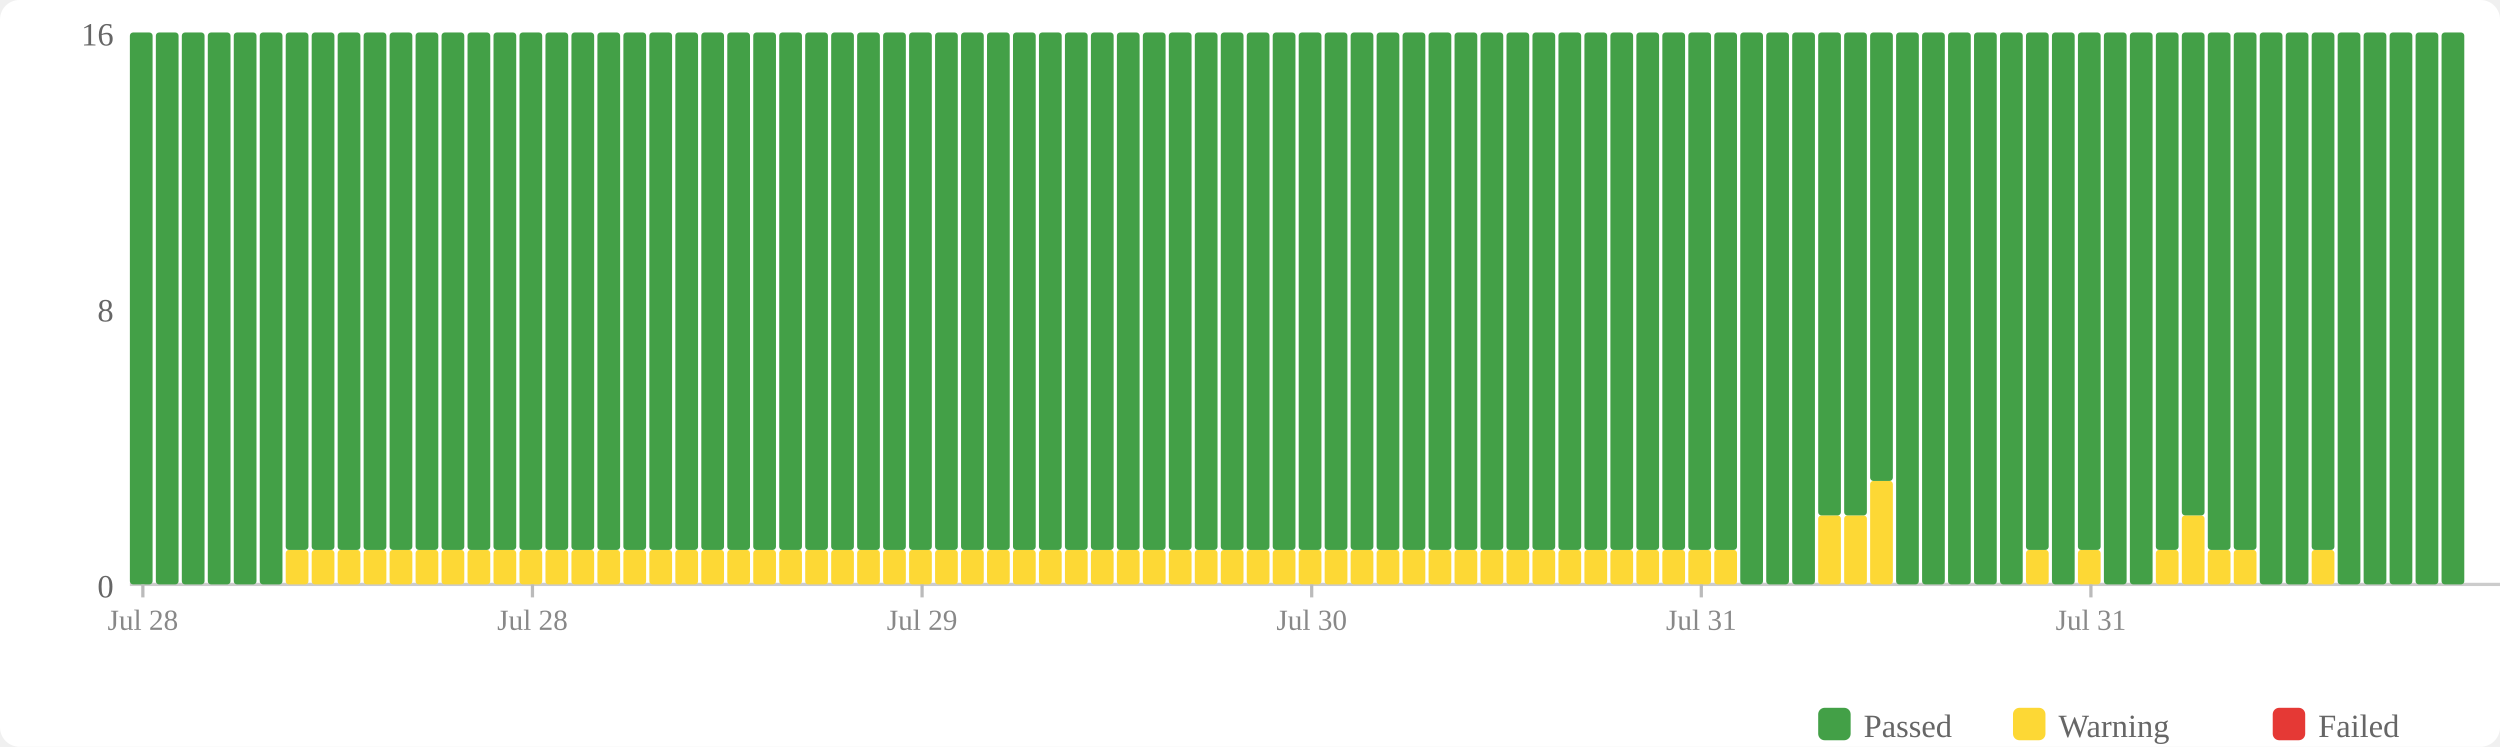
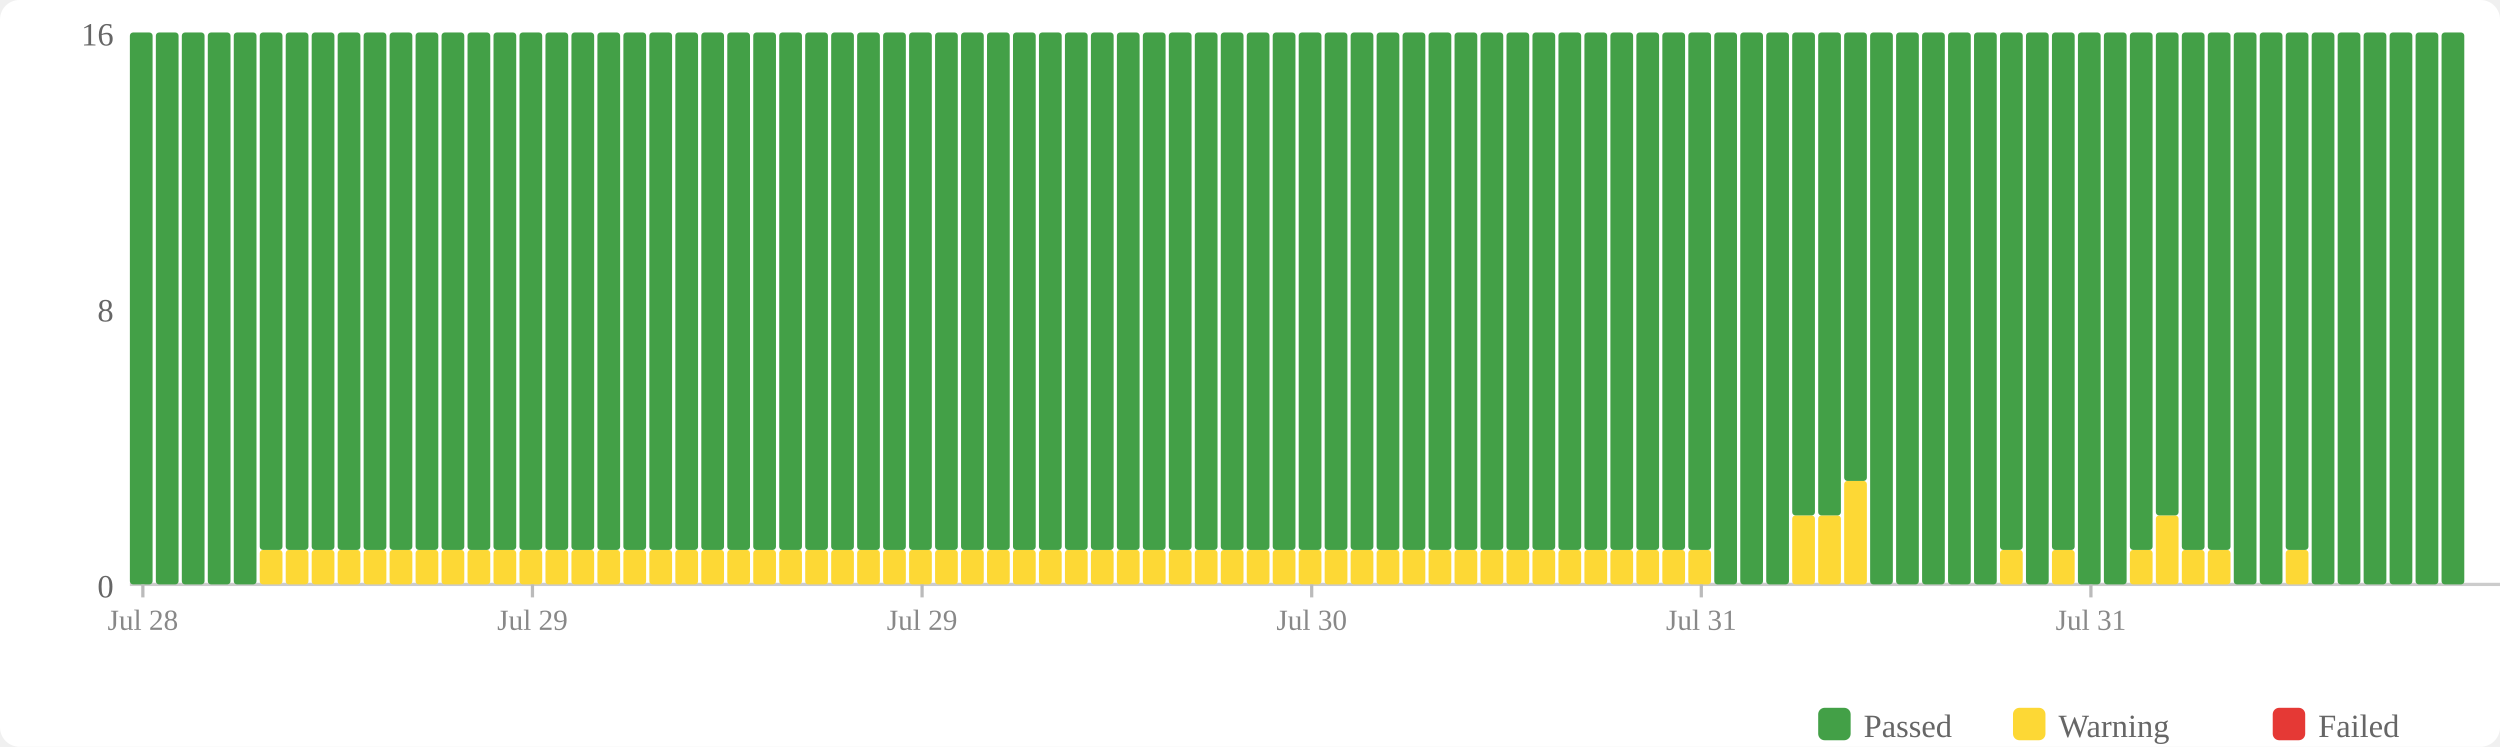
<svg xmlns="http://www.w3.org/2000/svg" width="770" height="230" viewBox="0 0 770 230">
  <rect width="770" height="230" fill="#fff" rx="6" />
  <rect x="560" y="218" width="10" height="10" fill="#43a047" rx="2" />
  <text x="574" y="227" font-size="10" fill="#666">Passed</text>
  <rect x="620" y="218" width="10" height="10" fill="#fdd835" rx="2" />
  <text x="634" y="227" font-size="10" fill="#666">Warning</text>
  <rect x="700" y="218" width="10" height="10" fill="#e53935" rx="2" />
  <text x="714" y="227" font-size="10" fill="#666">Failed</text>
  <text x="35" y="184" text-anchor="end" font-size="10" fill="#666">0</text>
  <text x="35" y="99" text-anchor="end" font-size="10" fill="#666">8</text>
  <text x="35" y="14" text-anchor="end" font-size="10" fill="#666">16</text>
  <line x1="40" y1="180" x2="770" y2="180" stroke="#ccc" stroke-width="1" />
  <rect x="40" y="10" width="7" height="170" fill="#43a047" rx="1" />
  <rect x="48" y="10" width="7" height="170" fill="#43a047" rx="1" />
  <rect x="56" y="10" width="7" height="170" fill="#43a047" rx="1" />
  <rect x="64" y="10" width="7" height="170" fill="#43a047" rx="1" />
  <rect x="72" y="10" width="7" height="170" fill="#43a047" rx="1" />
-   <rect x="80" y="10" width="7" height="170" fill="#43a047" rx="1" />
+   <rect x="80" y="169.375" width="7" height="10.625" fill="#fdd835" rx="1" />
+   <rect x="80" y="10" width="7" height="159.375" fill="#43a047" rx="1" />
  <rect x="88" y="169.375" width="7" height="10.625" fill="#fdd835" rx="1" />
  <rect x="88" y="10" width="7" height="159.375" fill="#43a047" rx="1" />
  <rect x="96" y="169.375" width="7" height="10.625" fill="#fdd835" rx="1" />
  <rect x="96" y="10" width="7" height="159.375" fill="#43a047" rx="1" />
  <rect x="104" y="169.375" width="7" height="10.625" fill="#fdd835" rx="1" />
  <rect x="104" y="10" width="7" height="159.375" fill="#43a047" rx="1" />
  <rect x="112" y="169.375" width="7" height="10.625" fill="#fdd835" rx="1" />
  <rect x="112" y="10" width="7" height="159.375" fill="#43a047" rx="1" />
  <rect x="120" y="169.375" width="7" height="10.625" fill="#fdd835" rx="1" />
  <rect x="120" y="10" width="7" height="159.375" fill="#43a047" rx="1" />
  <rect x="128" y="169.375" width="7" height="10.625" fill="#fdd835" rx="1" />
  <rect x="128" y="10" width="7" height="159.375" fill="#43a047" rx="1" />
  <rect x="136" y="169.375" width="7" height="10.625" fill="#fdd835" rx="1" />
  <rect x="136" y="10" width="7" height="159.375" fill="#43a047" rx="1" />
  <rect x="144" y="169.375" width="7" height="10.625" fill="#fdd835" rx="1" />
  <rect x="144" y="10" width="7" height="159.375" fill="#43a047" rx="1" />
  <rect x="152" y="169.375" width="7" height="10.625" fill="#fdd835" rx="1" />
  <rect x="152" y="10" width="7" height="159.375" fill="#43a047" rx="1" />
  <rect x="160" y="169.375" width="7" height="10.625" fill="#fdd835" rx="1" />
  <rect x="160" y="10" width="7" height="159.375" fill="#43a047" rx="1" />
  <rect x="168" y="169.375" width="7" height="10.625" fill="#fdd835" rx="1" />
  <rect x="168" y="10" width="7" height="159.375" fill="#43a047" rx="1" />
  <rect x="176" y="169.375" width="7" height="10.625" fill="#fdd835" rx="1" />
  <rect x="176" y="10" width="7" height="159.375" fill="#43a047" rx="1" />
  <rect x="184" y="169.375" width="7" height="10.625" fill="#fdd835" rx="1" />
  <rect x="184" y="10" width="7" height="159.375" fill="#43a047" rx="1" />
  <rect x="192" y="169.375" width="7" height="10.625" fill="#fdd835" rx="1" />
  <rect x="192" y="10" width="7" height="159.375" fill="#43a047" rx="1" />
  <rect x="200" y="169.375" width="7" height="10.625" fill="#fdd835" rx="1" />
  <rect x="200" y="10" width="7" height="159.375" fill="#43a047" rx="1" />
  <rect x="208" y="169.375" width="7" height="10.625" fill="#fdd835" rx="1" />
  <rect x="208" y="10" width="7" height="159.375" fill="#43a047" rx="1" />
  <rect x="216" y="169.375" width="7" height="10.625" fill="#fdd835" rx="1" />
  <rect x="216" y="10" width="7" height="159.375" fill="#43a047" rx="1" />
  <rect x="224" y="169.375" width="7" height="10.625" fill="#fdd835" rx="1" />
  <rect x="224" y="10" width="7" height="159.375" fill="#43a047" rx="1" />
  <rect x="232" y="169.375" width="7" height="10.625" fill="#fdd835" rx="1" />
  <rect x="232" y="10" width="7" height="159.375" fill="#43a047" rx="1" />
  <rect x="240" y="169.375" width="7" height="10.625" fill="#fdd835" rx="1" />
  <rect x="240" y="10" width="7" height="159.375" fill="#43a047" rx="1" />
  <rect x="248" y="169.375" width="7" height="10.625" fill="#fdd835" rx="1" />
  <rect x="248" y="10" width="7" height="159.375" fill="#43a047" rx="1" />
  <rect x="256" y="169.375" width="7" height="10.625" fill="#fdd835" rx="1" />
  <rect x="256" y="10" width="7" height="159.375" fill="#43a047" rx="1" />
  <rect x="264" y="169.375" width="7" height="10.625" fill="#fdd835" rx="1" />
  <rect x="264" y="10" width="7" height="159.375" fill="#43a047" rx="1" />
  <rect x="272" y="169.375" width="7" height="10.625" fill="#fdd835" rx="1" />
  <rect x="272" y="10" width="7" height="159.375" fill="#43a047" rx="1" />
  <rect x="280" y="169.375" width="7" height="10.625" fill="#fdd835" rx="1" />
  <rect x="280" y="10" width="7" height="159.375" fill="#43a047" rx="1" />
  <rect x="288" y="169.375" width="7" height="10.625" fill="#fdd835" rx="1" />
  <rect x="288" y="10" width="7" height="159.375" fill="#43a047" rx="1" />
  <rect x="296" y="169.375" width="7" height="10.625" fill="#fdd835" rx="1" />
  <rect x="296" y="10" width="7" height="159.375" fill="#43a047" rx="1" />
  <rect x="304" y="169.375" width="7" height="10.625" fill="#fdd835" rx="1" />
  <rect x="304" y="10" width="7" height="159.375" fill="#43a047" rx="1" />
  <rect x="312" y="169.375" width="7" height="10.625" fill="#fdd835" rx="1" />
  <rect x="312" y="10" width="7" height="159.375" fill="#43a047" rx="1" />
  <rect x="320" y="169.375" width="7" height="10.625" fill="#fdd835" rx="1" />
  <rect x="320" y="10" width="7" height="159.375" fill="#43a047" rx="1" />
  <rect x="328" y="169.375" width="7" height="10.625" fill="#fdd835" rx="1" />
  <rect x="328" y="10" width="7" height="159.375" fill="#43a047" rx="1" />
  <rect x="336" y="169.375" width="7" height="10.625" fill="#fdd835" rx="1" />
  <rect x="336" y="10" width="7" height="159.375" fill="#43a047" rx="1" />
  <rect x="344" y="169.375" width="7" height="10.625" fill="#fdd835" rx="1" />
  <rect x="344" y="10" width="7" height="159.375" fill="#43a047" rx="1" />
  <rect x="352" y="169.375" width="7" height="10.625" fill="#fdd835" rx="1" />
  <rect x="352" y="10" width="7" height="159.375" fill="#43a047" rx="1" />
  <rect x="360" y="169.375" width="7" height="10.625" fill="#fdd835" rx="1" />
  <rect x="360" y="10" width="7" height="159.375" fill="#43a047" rx="1" />
  <rect x="368" y="169.375" width="7" height="10.625" fill="#fdd835" rx="1" />
  <rect x="368" y="10" width="7" height="159.375" fill="#43a047" rx="1" />
  <rect x="376" y="169.375" width="7" height="10.625" fill="#fdd835" rx="1" />
  <rect x="376" y="10" width="7" height="159.375" fill="#43a047" rx="1" />
  <rect x="384" y="169.375" width="7" height="10.625" fill="#fdd835" rx="1" />
  <rect x="384" y="10" width="7" height="159.375" fill="#43a047" rx="1" />
  <rect x="392" y="169.375" width="7" height="10.625" fill="#fdd835" rx="1" />
  <rect x="392" y="10" width="7" height="159.375" fill="#43a047" rx="1" />
  <rect x="400" y="169.375" width="7" height="10.625" fill="#fdd835" rx="1" />
  <rect x="400" y="10" width="7" height="159.375" fill="#43a047" rx="1" />
  <rect x="408" y="169.375" width="7" height="10.625" fill="#fdd835" rx="1" />
  <rect x="408" y="10" width="7" height="159.375" fill="#43a047" rx="1" />
  <rect x="416" y="169.375" width="7" height="10.625" fill="#fdd835" rx="1" />
  <rect x="416" y="10" width="7" height="159.375" fill="#43a047" rx="1" />
  <rect x="424" y="169.375" width="7" height="10.625" fill="#fdd835" rx="1" />
  <rect x="424" y="10" width="7" height="159.375" fill="#43a047" rx="1" />
  <rect x="432" y="169.375" width="7" height="10.625" fill="#fdd835" rx="1" />
  <rect x="432" y="10" width="7" height="159.375" fill="#43a047" rx="1" />
  <rect x="440" y="169.375" width="7" height="10.625" fill="#fdd835" rx="1" />
  <rect x="440" y="10" width="7" height="159.375" fill="#43a047" rx="1" />
  <rect x="448" y="169.375" width="7" height="10.625" fill="#fdd835" rx="1" />
  <rect x="448" y="10" width="7" height="159.375" fill="#43a047" rx="1" />
  <rect x="456" y="169.375" width="7" height="10.625" fill="#fdd835" rx="1" />
  <rect x="456" y="10" width="7" height="159.375" fill="#43a047" rx="1" />
  <rect x="464" y="169.375" width="7" height="10.625" fill="#fdd835" rx="1" />
  <rect x="464" y="10" width="7" height="159.375" fill="#43a047" rx="1" />
  <rect x="472" y="169.375" width="7" height="10.625" fill="#fdd835" rx="1" />
  <rect x="472" y="10" width="7" height="159.375" fill="#43a047" rx="1" />
  <rect x="480" y="169.375" width="7" height="10.625" fill="#fdd835" rx="1" />
  <rect x="480" y="10" width="7" height="159.375" fill="#43a047" rx="1" />
  <rect x="488" y="169.375" width="7" height="10.625" fill="#fdd835" rx="1" />
  <rect x="488" y="10" width="7" height="159.375" fill="#43a047" rx="1" />
  <rect x="496" y="169.375" width="7" height="10.625" fill="#fdd835" rx="1" />
  <rect x="496" y="10" width="7" height="159.375" fill="#43a047" rx="1" />
  <rect x="504" y="169.375" width="7" height="10.625" fill="#fdd835" rx="1" />
  <rect x="504" y="10" width="7" height="159.375" fill="#43a047" rx="1" />
  <rect x="512" y="169.375" width="7" height="10.625" fill="#fdd835" rx="1" />
  <rect x="512" y="10" width="7" height="159.375" fill="#43a047" rx="1" />
  <rect x="520" y="169.375" width="7" height="10.625" fill="#fdd835" rx="1" />
  <rect x="520" y="10" width="7" height="159.375" fill="#43a047" rx="1" />
-   <rect x="528" y="169.375" width="7" height="10.625" fill="#fdd835" rx="1" />
-   <rect x="528" y="10" width="7" height="159.375" fill="#43a047" rx="1" />
+   <rect x="528" y="10" width="7" height="170" fill="#43a047" rx="1" />
  <rect x="536" y="10" width="7" height="170" fill="#43a047" rx="1" />
  <rect x="544" y="10" width="7" height="170" fill="#43a047" rx="1" />
-   <rect x="552" y="10" width="7" height="170" fill="#43a047" rx="1" />
+   <rect x="552" y="158.75" width="7" height="21.25" fill="#fdd835" rx="1" />
+   <rect x="552" y="10" width="7" height="148.75" fill="#43a047" rx="1" />
  <rect x="560" y="158.75" width="7" height="21.25" fill="#fdd835" rx="1" />
  <rect x="560" y="10" width="7" height="148.75" fill="#43a047" rx="1" />
-   <rect x="568" y="158.75" width="7" height="21.25" fill="#fdd835" rx="1" />
-   <rect x="568" y="10" width="7" height="148.75" fill="#43a047" rx="1" />
-   <rect x="576" y="148.125" width="7" height="31.875" fill="#fdd835" rx="1" />
-   <rect x="576" y="10" width="7" height="138.125" fill="#43a047" rx="1" />
+   <rect x="568" y="148.125" width="7" height="31.875" fill="#fdd835" rx="1" />
+   <rect x="568" y="10" width="7" height="138.125" fill="#43a047" rx="1" />
+   <rect x="576" y="10" width="7" height="170" fill="#43a047" rx="1" />
  <rect x="584" y="10" width="7" height="170" fill="#43a047" rx="1" />
  <rect x="592" y="10" width="7" height="170" fill="#43a047" rx="1" />
  <rect x="600" y="10" width="7" height="170" fill="#43a047" rx="1" />
  <rect x="608" y="10" width="7" height="170" fill="#43a047" rx="1" />
-   <rect x="616" y="10" width="7" height="170" fill="#43a047" rx="1" />
-   <rect x="624" y="169.375" width="7" height="10.625" fill="#fdd835" rx="1" />
-   <rect x="624" y="10" width="7" height="159.375" fill="#43a047" rx="1" />
-   <rect x="632" y="10" width="7" height="170" fill="#43a047" rx="1" />
-   <rect x="640" y="169.375" width="7" height="10.625" fill="#fdd835" rx="1" />
-   <rect x="640" y="10" width="7" height="159.375" fill="#43a047" rx="1" />
+   <rect x="616" y="169.375" width="7" height="10.625" fill="#fdd835" rx="1" />
+   <rect x="616" y="10" width="7" height="159.375" fill="#43a047" rx="1" />
+   <rect x="624" y="10" width="7" height="170" fill="#43a047" rx="1" />
+   <rect x="632" y="169.375" width="7" height="10.625" fill="#fdd835" rx="1" />
+   <rect x="632" y="10" width="7" height="159.375" fill="#43a047" rx="1" />
+   <rect x="640" y="10" width="7" height="170" fill="#43a047" rx="1" />
  <rect x="648" y="10" width="7" height="170" fill="#43a047" rx="1" />
-   <rect x="656" y="10" width="7" height="170" fill="#43a047" rx="1" />
-   <rect x="664" y="169.375" width="7" height="10.625" fill="#fdd835" rx="1" />
-   <rect x="664" y="10" width="7" height="159.375" fill="#43a047" rx="1" />
-   <rect x="672" y="158.75" width="7" height="21.25" fill="#fdd835" rx="1" />
-   <rect x="672" y="10" width="7" height="148.75" fill="#43a047" rx="1" />
+   <rect x="656" y="169.375" width="7" height="10.625" fill="#fdd835" rx="1" />
+   <rect x="656" y="10" width="7" height="159.375" fill="#43a047" rx="1" />
+   <rect x="664" y="158.75" width="7" height="21.25" fill="#fdd835" rx="1" />
+   <rect x="664" y="10" width="7" height="148.75" fill="#43a047" rx="1" />
+   <rect x="672" y="169.375" width="7" height="10.625" fill="#fdd835" rx="1" />
+   <rect x="672" y="10" width="7" height="159.375" fill="#43a047" rx="1" />
  <rect x="680" y="169.375" width="7" height="10.625" fill="#fdd835" rx="1" />
  <rect x="680" y="10" width="7" height="159.375" fill="#43a047" rx="1" />
-   <rect x="688" y="169.375" width="7" height="10.625" fill="#fdd835" rx="1" />
-   <rect x="688" y="10" width="7" height="159.375" fill="#43a047" rx="1" />
+   <rect x="688" y="10" width="7" height="170" fill="#43a047" rx="1" />
  <rect x="696" y="10" width="7" height="170" fill="#43a047" rx="1" />
-   <rect x="704" y="10" width="7" height="170" fill="#43a047" rx="1" />
-   <rect x="712" y="169.375" width="7" height="10.625" fill="#fdd835" rx="1" />
-   <rect x="712" y="10" width="7" height="159.375" fill="#43a047" rx="1" />
+   <rect x="704" y="169.375" width="7" height="10.625" fill="#fdd835" rx="1" />
+   <rect x="704" y="10" width="7" height="159.375" fill="#43a047" rx="1" />
+   <rect x="712" y="10" width="7" height="170" fill="#43a047" rx="1" />
  <rect x="720" y="10" width="7" height="170" fill="#43a047" rx="1" />
  <rect x="728" y="10" width="7" height="170" fill="#43a047" rx="1" />
  <rect x="736" y="10" width="7" height="170" fill="#43a047" rx="1" />
  <rect x="744" y="10" width="7" height="170" fill="#43a047" rx="1" />
  <rect x="752" y="10" width="7" height="170" fill="#43a047" rx="1" />
  <line x1="44.0" y1="180" x2="44.0" y2="184" stroke="#bbb" stroke-width="1" />
  <text x="44.0" y="194" text-anchor="middle" font-size="9" fill="#888">Jul 28</text>
  <line x1="164.0" y1="180" x2="164.0" y2="184" stroke="#bbb" stroke-width="1" />
-   <text x="164.0" y="194" text-anchor="middle" font-size="9" fill="#888">Jul 28</text>
+   <text x="164.0" y="194" text-anchor="middle" font-size="9" fill="#888">Jul 29</text>
  <line x1="284.0" y1="180" x2="284.0" y2="184" stroke="#bbb" stroke-width="1" />
  <text x="284.0" y="194" text-anchor="middle" font-size="9" fill="#888">Jul 29</text>
  <line x1="404.0" y1="180" x2="404.0" y2="184" stroke="#bbb" stroke-width="1" />
  <text x="404.0" y="194" text-anchor="middle" font-size="9" fill="#888">Jul 30</text>
  <line x1="524.0" y1="180" x2="524.0" y2="184" stroke="#bbb" stroke-width="1" />
  <text x="524.0" y="194" text-anchor="middle" font-size="9" fill="#888">Jul 31</text>
  <line x1="644.0" y1="180" x2="644.0" y2="184" stroke="#bbb" stroke-width="1" />
  <text x="644.0" y="194" text-anchor="middle" font-size="9" fill="#888">Jul 31</text>
</svg>
